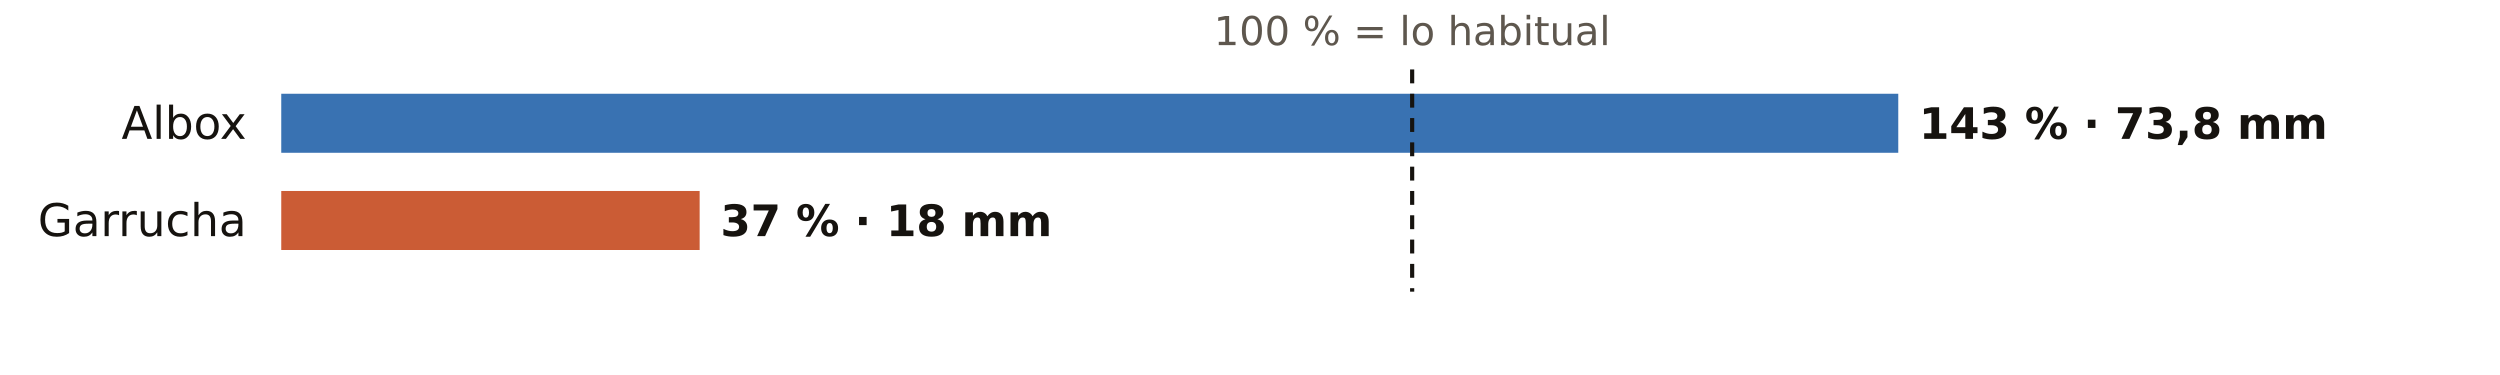
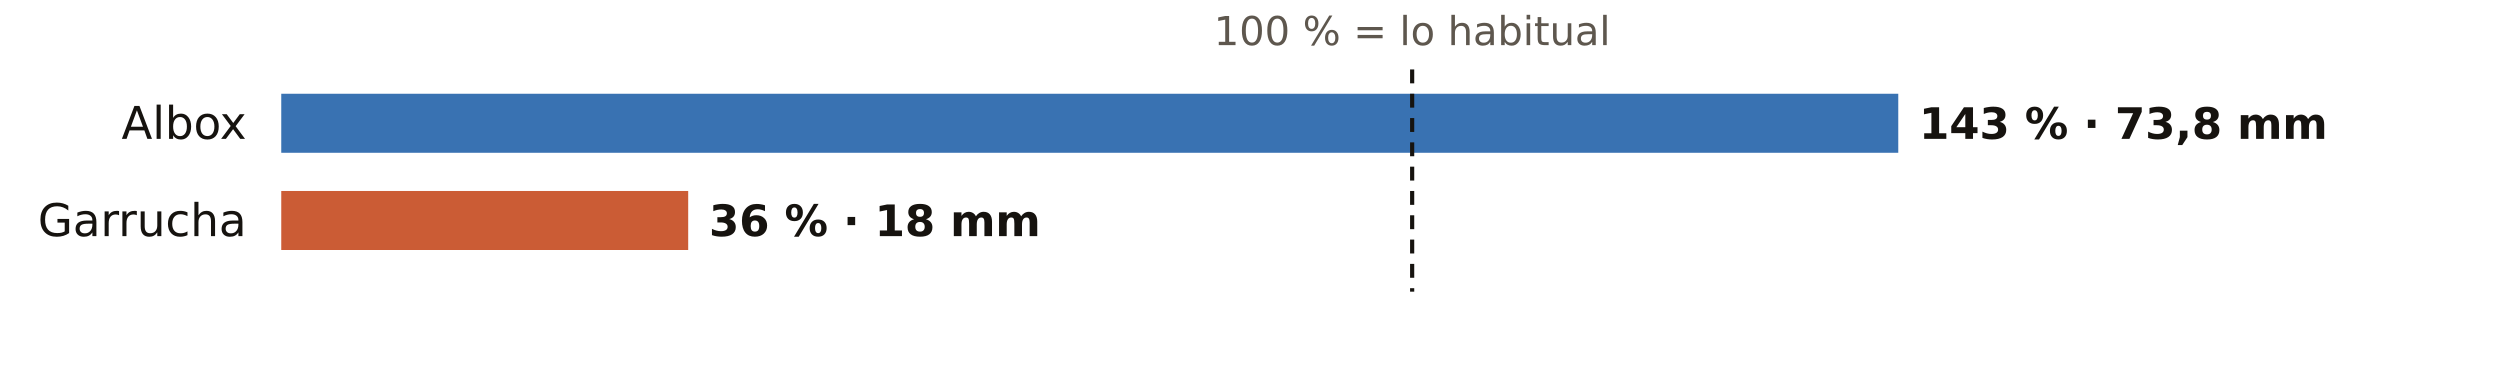
<svg xmlns="http://www.w3.org/2000/svg" viewBox="0 0 720 108" width="720" height="108" role="img" aria-label="El otoño en los pluviómetros de AEMET de Almería: % de lo habitual">
  <rect width="720" height="108" fill="#FFFFFF" />
  <text x="406.7" y="13.0" font-size="11.5" fill="#5E574E" text-anchor="middle" font-weight="400" font-family="Public Sans, DejaVu Sans, Arial, sans-serif">100 % = lo habitual</text>
  <text x="71.0" y="40.0" font-size="13" fill="#16130F" text-anchor="end" font-weight="500" font-family="Public Sans, DejaVu Sans, Arial, sans-serif">Albox</text>
  <rect x="81" y="27" width="465.7" height="17" fill="#1F5FA8" opacity="0.88" />
  <text x="552.7" y="40.0" font-size="12.5" fill="#16130F" text-anchor="start" font-weight="600" font-family="Public Sans, DejaVu Sans, Arial, sans-serif">143 % · 73,8 mm</text>
  <text x="71.0" y="68.0" font-size="13" fill="#16130F" text-anchor="end" font-weight="500" font-family="Public Sans, DejaVu Sans, Arial, sans-serif">Garrucha</text>
-   <rect x="81" y="55" width="120.5" height="17" fill="#C4461A" opacity="0.88" />
-   <text x="207.5" y="68.0" font-size="12.5" fill="#16130F" text-anchor="start" font-weight="600" font-family="Public Sans, DejaVu Sans, Arial, sans-serif">37 % · 18 mm</text>
+   <rect x="81" y="55" width="117.2" height="17" fill="#C4461A" opacity="0.88" />
+   <text x="204.2" y="68.0" font-size="12.5" fill="#16130F" text-anchor="start" font-weight="600" font-family="Public Sans, DejaVu Sans, Arial, sans-serif">36 % · 18 mm</text>
  <line x1="406.7" x2="406.7" y1="20" y2="84" stroke="#16130F" stroke-width="1.2" stroke-dasharray="4 3" />
</svg>
